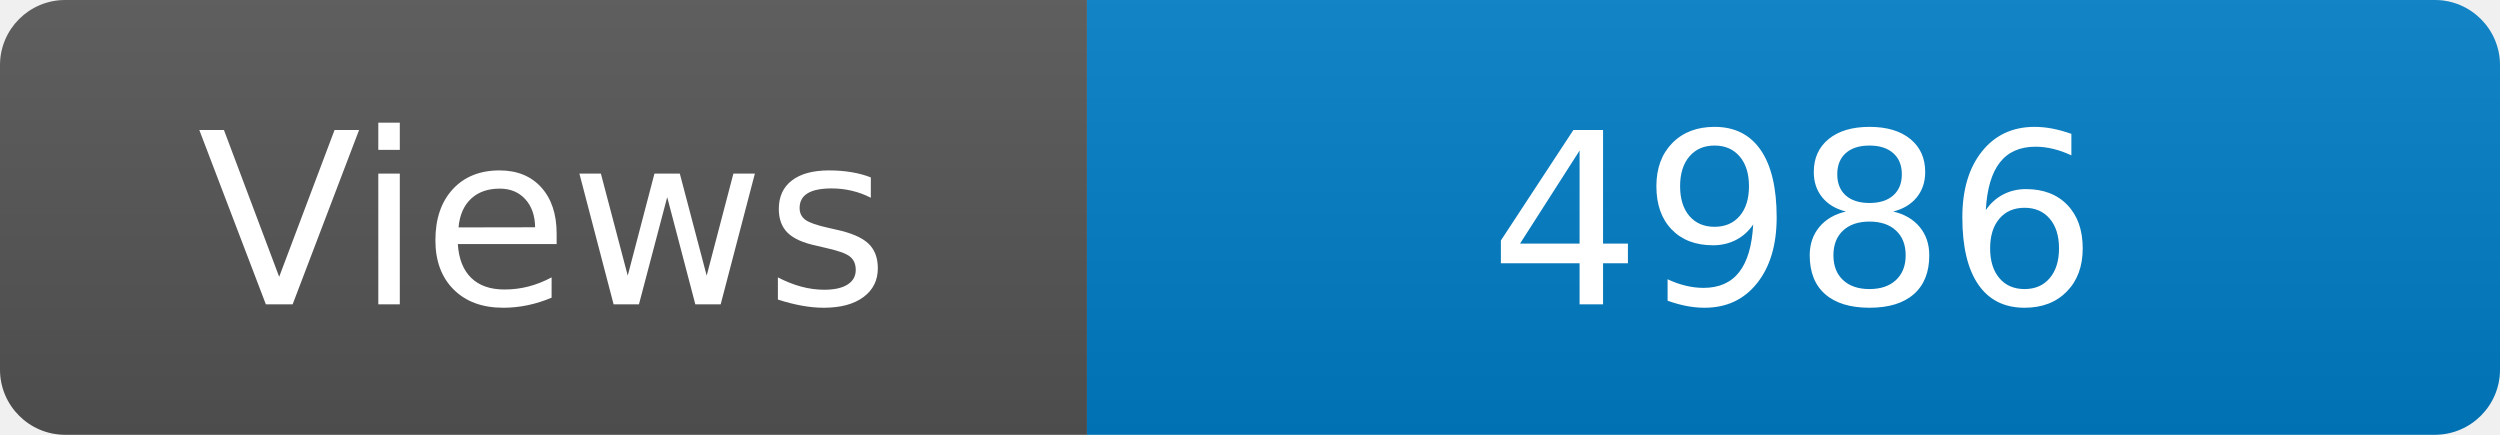
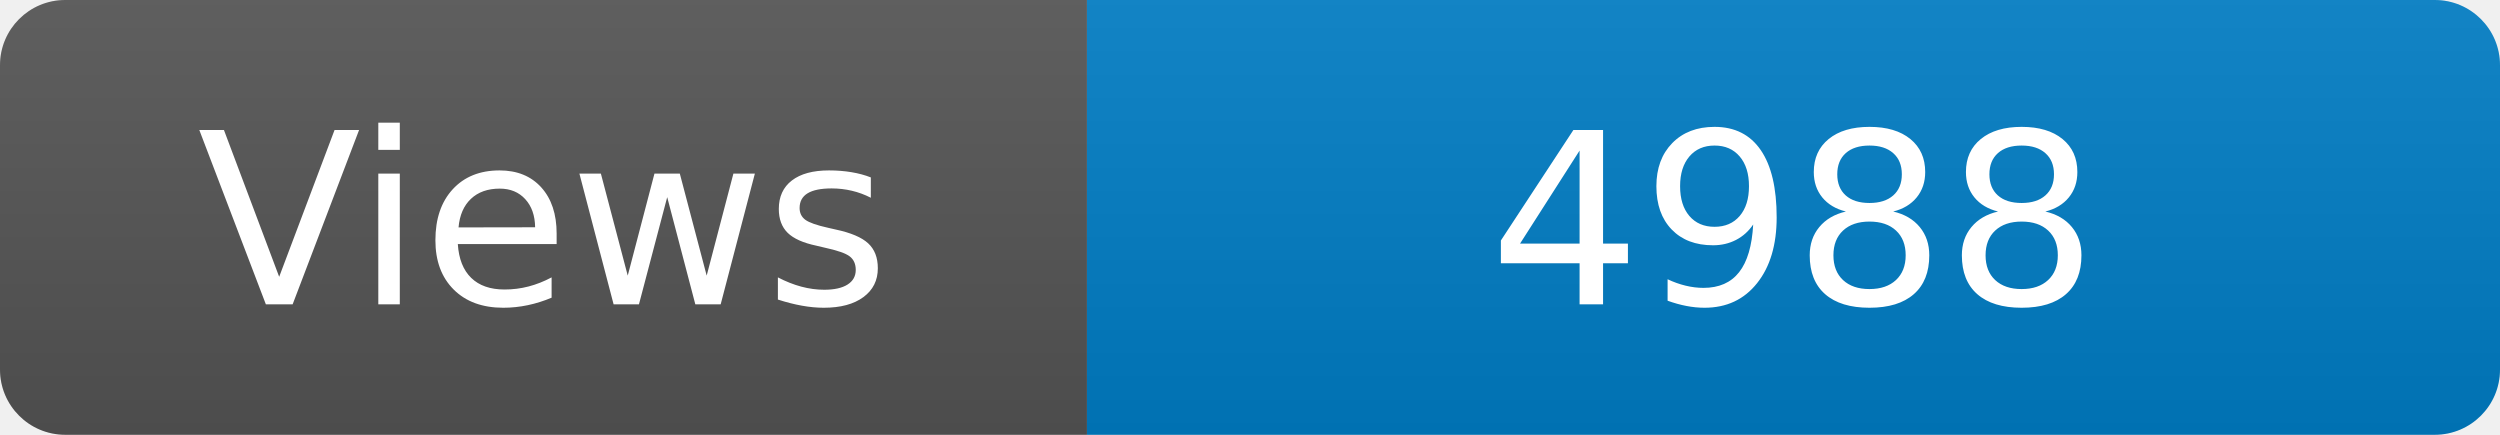
<svg xmlns="http://www.w3.org/2000/svg" width="115" height="20" role="img" aria-label="Maintained?: yes">
  <linearGradient id="s" x2="0" y2="100%">
    <stop offset="0" stop-color="#bbb" stop-opacity=".1" />
    <stop offset="1" stop-opacity=".1" />
  </linearGradient>
  <clipPath id="r">
    <rect width="115" height="20" rx="3" fill="#fff" />
  </clipPath>
  <g clip-path="url(#r)">
    <rect width="50" height="20" fill="#555" />
    <rect x="50" width="160" height="20" fill="#007ec6" />
    <rect width="115" height="20" fill="url(#s)" />
  </g>
  <g fill="#fff" text-anchor="middle" font-family="Verdana,Geneva,DejaVu Sans,sans-serif" font-size="110">
    <text x="250" y="140" transform="scale(.1)" fill="#fff">Views</text>
-     <text x="825" y="140" transform="scale(.1)" fill="#fff">4986</text>
+     <text x="825" y="140" transform="scale(.1)" fill="#fff">4988</text>
  </g>
</svg>
